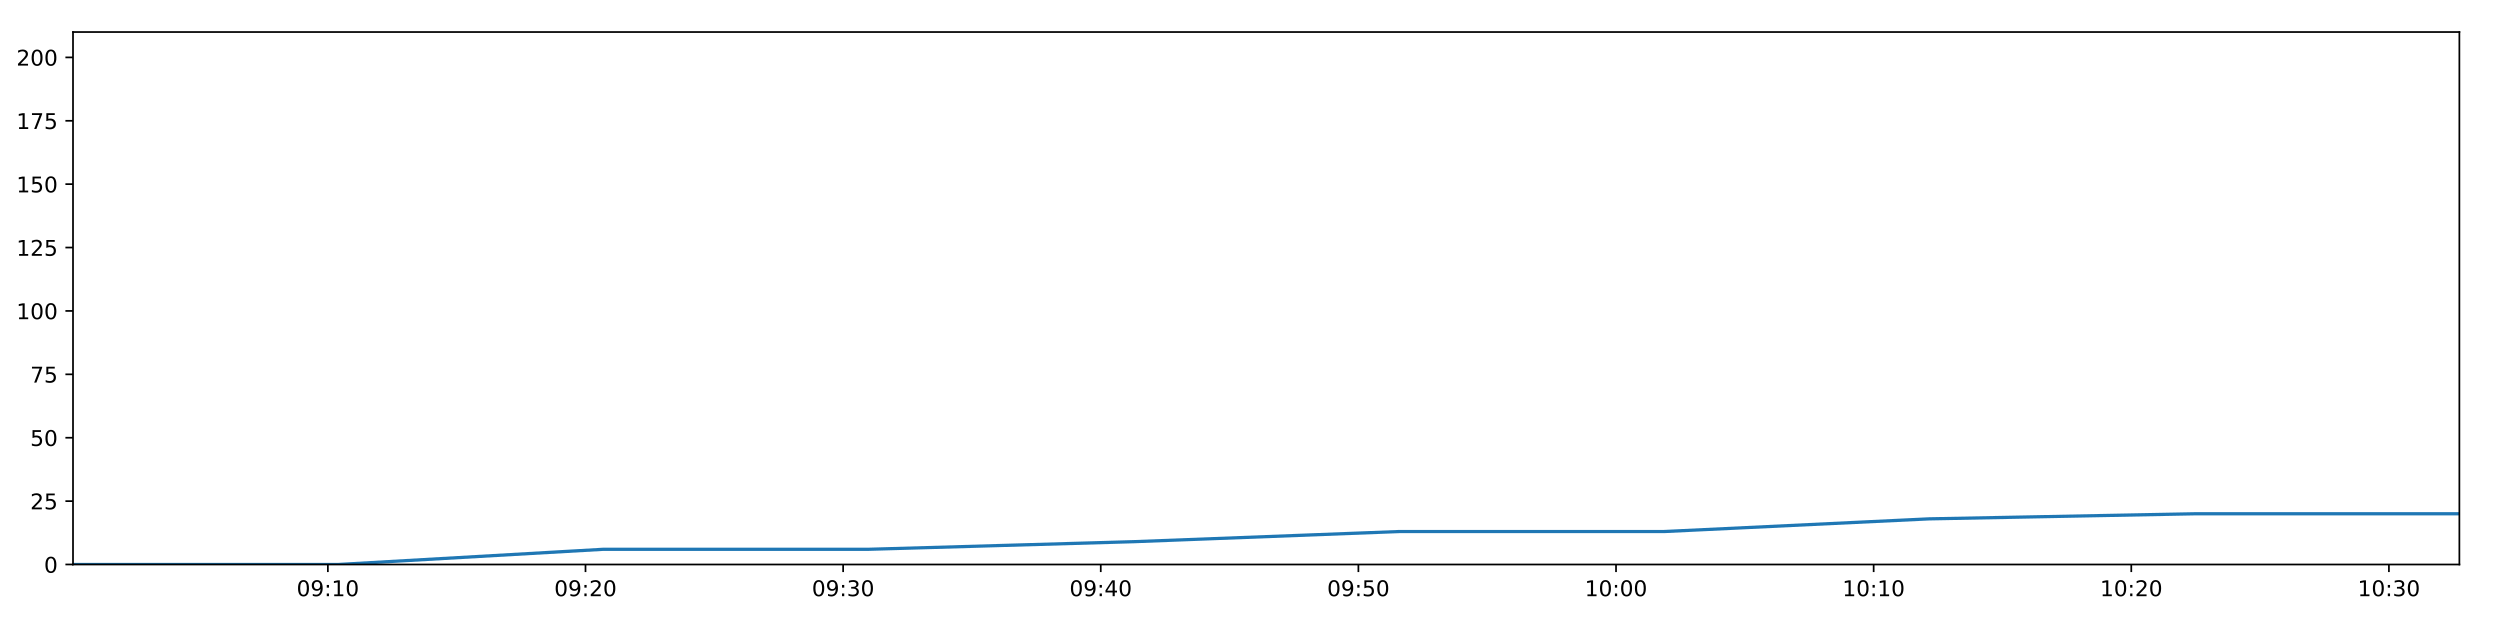
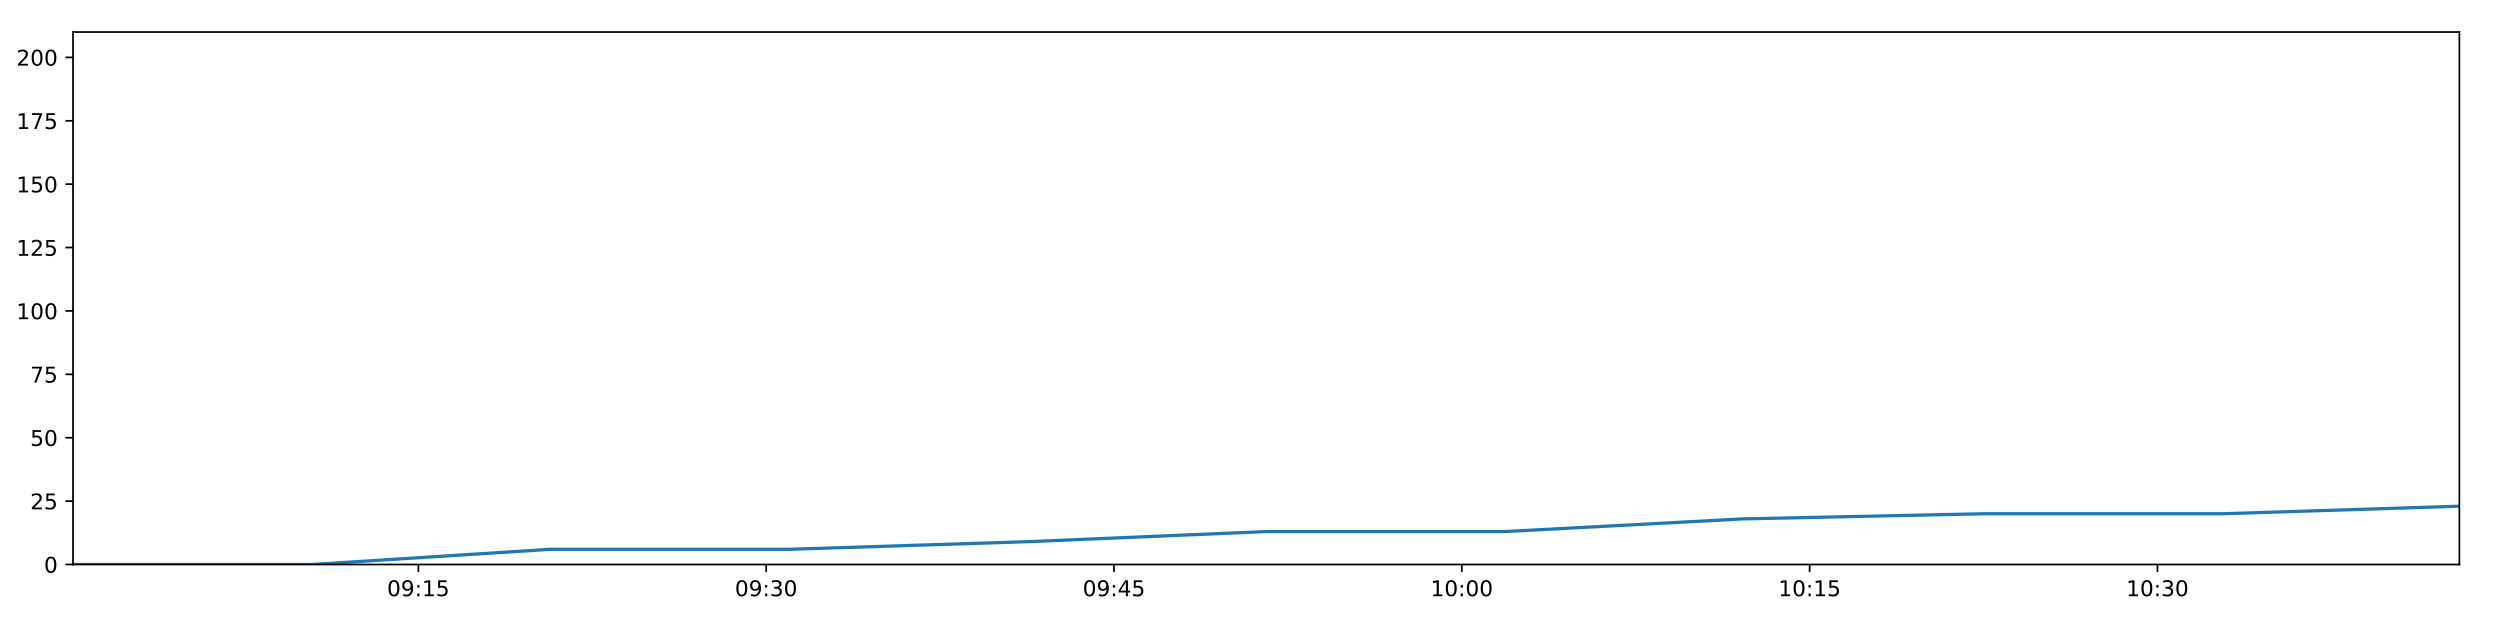
<svg xmlns="http://www.w3.org/2000/svg" xmlns:xlink="http://www.w3.org/1999/xlink" height="288pt" version="1.1" viewBox="0 0 1152 288" width="1152pt">
  <defs>
    <style type="text/css">
*{stroke-linecap:butt;stroke-linejoin:round;}
  </style>
  </defs>
  <g id="figure_1">
    <g id="patch_1">
      <path d="M 0 288  L 1152 288  L 1152 0  L 0 0  z " style="fill:#ffffff;" />
    </g>
    <g id="axes_1">
      <g id="patch_2">
        <path d="M 33.64 260.12  L 1133.28 260.12  L 1133.28 14.76  L 33.64 14.76  z " style="fill:#ffffff;" />
      </g>
      <g id="matplotlib.axis_1">
        <g id="xtick_1">
          <g id="line2d_1">
            <defs>
-               <path d="M 0 0  L 0 3.5  " id="m8887980770" style="stroke:#000000;stroke-width:0.8;" />
-             </defs>
-             <g>
-               <use style="stroke:#000000;stroke-width:0.8;" x="151.082" xlink:href="#m8887980770" y="260.12" />
+               <path d="M 0 0  L 0 3.5  " id="md4c25d49f5" style="stroke:#000000;stroke-width:0.8;" />
+             </defs>
+             <g>
+               <use style="stroke:#000000;stroke-width:0.8;" x="192.769" xlink:href="#md4c25d49f5" y="260.12" />
            </g>
          </g>
          <g id="text_1">
            <defs>
              <path d="M 31.781 66.406  Q 24.172 66.406 20.328 58.906  Q 16.5 51.422 16.5 36.375  Q 16.5 21.391 20.328 13.891  Q 24.172 6.391 31.781 6.391  Q 39.453 6.391 43.281 13.891  Q 47.125 21.391 47.125 36.375  Q 47.125 51.422 43.281 58.906  Q 39.453 66.406 31.781 66.406  z M 31.781 74.219  Q 44.047 74.219 50.516 64.516  Q 56.984 54.828 56.984 36.375  Q 56.984 17.969 50.516 8.266  Q 44.047 -1.422 31.781 -1.422  Q 19.531 -1.422 13.062 8.266  Q 6.594 17.969 6.594 36.375  Q 6.594 54.828 13.062 64.516  Q 19.531 74.219 31.781 74.219  z " id="DejaVuSans-48" />
              <path d="M 10.984 1.516  L 10.984 10.5  Q 14.703 8.734 18.5 7.812  Q 22.312 6.891 25.984 6.891  Q 35.75 6.891 40.891 13.453  Q 46.047 20.016 46.781 33.406  Q 43.953 29.203 39.594 26.953  Q 35.25 24.703 29.984 24.703  Q 19.047 24.703 12.672 31.312  Q 6.297 37.938 6.297 49.422  Q 6.297 60.641 12.938 67.422  Q 19.578 74.219 30.609 74.219  Q 43.266 74.219 49.922 64.516  Q 56.594 54.828 56.594 36.375  Q 56.594 19.141 48.406 8.859  Q 40.234 -1.422 26.422 -1.422  Q 22.703 -1.422 18.891 -0.688  Q 15.094 0.047 10.984 1.516  z M 30.609 32.422  Q 37.25 32.422 41.125 36.953  Q 45.016 41.5 45.016 49.422  Q 45.016 57.281 41.125 61.844  Q 37.25 66.406 30.609 66.406  Q 23.969 66.406 20.094 61.844  Q 16.219 57.281 16.219 49.422  Q 16.219 41.5 20.094 36.953  Q 23.969 32.422 30.609 32.422  z " id="DejaVuSans-57" />
              <path d="M 11.719 12.406  L 22.016 12.406  L 22.016 0  L 11.719 0  z M 11.719 51.703  L 22.016 51.703  L 22.016 39.312  L 11.719 39.312  z " id="DejaVuSans-58" />
              <path d="M 12.406 8.297  L 28.516 8.297  L 28.516 63.922  L 10.984 60.406  L 10.984 69.391  L 28.422 72.906  L 38.281 72.906  L 38.281 8.297  L 54.391 8.297  L 54.391 0  L 12.406 0  z " id="DejaVuSans-49" />
-             </defs>
-             <g transform="translate(136.6725 274.7184)scale(0.1 -0.1)">
+               <path d="M 10.797 72.906  L 49.516 72.906  L 49.516 64.594  L 19.828 64.594  L 19.828 46.734  Q 21.969 47.469 24.109 47.828  Q 26.266 48.188 28.422 48.188  Q 40.625 48.188 47.75 41.5  Q 54.891 34.812 54.891 23.391  Q 54.891 11.625 47.562 5.094  Q 40.234 -1.422 26.906 -1.422  Q 22.312 -1.422 17.547 -0.641  Q 12.797 0.141 7.719 1.703  L 7.719 11.625  Q 12.109 9.234 16.797 8.062  Q 21.484 6.891 26.703 6.891  Q 35.156 6.891 40.078 11.328  Q 45.016 15.766 45.016 23.391  Q 45.016 31 40.078 35.438  Q 35.156 39.891 26.703 39.891  Q 22.75 39.891 18.812 39.016  Q 14.891 38.141 10.797 36.281  z " id="DejaVuSans-53" />
+             </defs>
+             <g transform="translate(178.3594 274.7184)scale(0.1 -0.1)">
              <use xlink:href="#DejaVuSans-48" />
              <use x="63.623" xlink:href="#DejaVuSans-57" />
              <use x="127.246" xlink:href="#DejaVuSans-58" />
              <use x="160.938" xlink:href="#DejaVuSans-49" />
-               <use x="224.561" xlink:href="#DejaVuSans-48" />
+               <use x="224.561" xlink:href="#DejaVuSans-53" />
            </g>
          </g>
        </g>
        <g id="xtick_2">
          <g id="line2d_2">
            <g>
-               <use style="stroke:#000000;stroke-width:0.8;" x="269.798" xlink:href="#m8887980770" y="260.12" />
+               <use style="stroke:#000000;stroke-width:0.8;" x="353.044" xlink:href="#md4c25d49f5" y="260.12" />
            </g>
          </g>
          <g id="text_2">
            <defs>
-               <path d="M 19.188 8.297  L 53.609 8.297  L 53.609 0  L 7.328 0  L 7.328 8.297  Q 12.938 14.109 22.625 23.891  Q 32.328 33.688 34.812 36.531  Q 39.547 41.844 41.422 45.531  Q 43.312 49.219 43.312 52.781  Q 43.312 58.594 39.234 62.25  Q 35.156 65.922 28.609 65.922  Q 23.969 65.922 18.812 64.312  Q 13.672 62.703 7.812 59.422  L 7.812 69.391  Q 13.766 71.781 18.938 73  Q 24.125 74.219 28.422 74.219  Q 39.75 74.219 46.484 68.547  Q 53.219 62.891 53.219 53.422  Q 53.219 48.922 51.531 44.891  Q 49.859 40.875 45.406 35.406  Q 44.188 33.984 37.641 27.219  Q 31.109 20.453 19.188 8.297  z " id="DejaVuSans-50" />
-             </defs>
-             <g transform="translate(255.3886 274.7184)scale(0.1 -0.1)">
+               <path d="M 40.578 39.312  Q 47.656 37.797 51.625 33  Q 55.609 28.219 55.609 21.188  Q 55.609 10.406 48.188 4.484  Q 40.766 -1.422 27.094 -1.422  Q 22.516 -1.422 17.656 -0.516  Q 12.797 0.391 7.625 2.203  L 7.625 11.719  Q 11.719 9.328 16.594 8.109  Q 21.484 6.891 26.812 6.891  Q 36.078 6.891 40.938 10.547  Q 45.797 14.203 45.797 21.188  Q 45.797 27.641 41.281 31.266  Q 36.766 34.906 28.719 34.906  L 20.219 34.906  L 20.219 43.016  L 29.109 43.016  Q 36.375 43.016 40.234 45.922  Q 44.094 48.828 44.094 54.297  Q 44.094 59.906 40.109 62.906  Q 36.141 65.922 28.719 65.922  Q 24.656 65.922 20.016 65.031  Q 15.375 64.156 9.812 62.312  L 9.812 71.094  Q 15.438 72.656 20.344 73.438  Q 25.25 74.219 29.594 74.219  Q 40.828 74.219 47.359 69.109  Q 53.906 64.016 53.906 55.328  Q 53.906 49.266 50.438 45.094  Q 46.969 40.922 40.578 39.312  z " id="DejaVuSans-51" />
+             </defs>
+             <g transform="translate(338.635 274.7184)scale(0.1 -0.1)">
              <use xlink:href="#DejaVuSans-48" />
              <use x="63.623" xlink:href="#DejaVuSans-57" />
              <use x="127.246" xlink:href="#DejaVuSans-58" />
-               <use x="160.938" xlink:href="#DejaVuSans-50" />
+               <use x="160.938" xlink:href="#DejaVuSans-51" />
              <use x="224.561" xlink:href="#DejaVuSans-48" />
            </g>
          </g>
        </g>
        <g id="xtick_3">
          <g id="line2d_3">
            <g>
-               <use style="stroke:#000000;stroke-width:0.8;" x="388.514" xlink:href="#m8887980770" y="260.12" />
+               <use style="stroke:#000000;stroke-width:0.8;" x="513.32" xlink:href="#md4c25d49f5" y="260.12" />
            </g>
          </g>
          <g id="text_3">
            <defs>
-               <path d="M 40.578 39.312  Q 47.656 37.797 51.625 33  Q 55.609 28.219 55.609 21.188  Q 55.609 10.406 48.188 4.484  Q 40.766 -1.422 27.094 -1.422  Q 22.516 -1.422 17.656 -0.516  Q 12.797 0.391 7.625 2.203  L 7.625 11.719  Q 11.719 9.328 16.594 8.109  Q 21.484 6.891 26.812 6.891  Q 36.078 6.891 40.938 10.547  Q 45.797 14.203 45.797 21.188  Q 45.797 27.641 41.281 31.266  Q 36.766 34.906 28.719 34.906  L 20.219 34.906  L 20.219 43.016  L 29.109 43.016  Q 36.375 43.016 40.234 45.922  Q 44.094 48.828 44.094 54.297  Q 44.094 59.906 40.109 62.906  Q 36.141 65.922 28.719 65.922  Q 24.656 65.922 20.016 65.031  Q 15.375 64.156 9.812 62.312  L 9.812 71.094  Q 15.438 72.656 20.344 73.438  Q 25.25 74.219 29.594 74.219  Q 40.828 74.219 47.359 69.109  Q 53.906 64.016 53.906 55.328  Q 53.906 49.266 50.438 45.094  Q 46.969 40.922 40.578 39.312  z " id="DejaVuSans-51" />
-             </defs>
-             <g transform="translate(374.1048 274.7184)scale(0.1 -0.1)">
+               <path d="M 37.797 64.312  L 12.891 25.391  L 37.797 25.391  z M 35.203 72.906  L 47.609 72.906  L 47.609 25.391  L 58.016 25.391  L 58.016 17.188  L 47.609 17.188  L 47.609 0  L 37.797 0  L 37.797 17.188  L 4.891 17.188  L 4.891 26.703  z " id="DejaVuSans-52" />
+             </defs>
+             <g transform="translate(498.9107 274.7184)scale(0.1 -0.1)">
              <use xlink:href="#DejaVuSans-48" />
              <use x="63.623" xlink:href="#DejaVuSans-57" />
+               <use x="127.246" xlink:href="#DejaVuSans-58" />
+               <use x="160.938" xlink:href="#DejaVuSans-52" />
+               <use x="224.561" xlink:href="#DejaVuSans-53" />
+             </g>
+           </g>
+         </g>
+         <g id="xtick_4">
+           <g id="line2d_4">
+             <g>
+               <use style="stroke:#000000;stroke-width:0.8;" x="673.596" xlink:href="#md4c25d49f5" y="260.12" />
+             </g>
+           </g>
+           <g id="text_4">
+             <g transform="translate(659.1864 274.7184)scale(0.1 -0.1)">
+               <use xlink:href="#DejaVuSans-49" />
+               <use x="63.623" xlink:href="#DejaVuSans-48" />
+               <use x="127.246" xlink:href="#DejaVuSans-58" />
+               <use x="160.938" xlink:href="#DejaVuSans-48" />
+               <use x="224.561" xlink:href="#DejaVuSans-48" />
+             </g>
+           </g>
+         </g>
+         <g id="xtick_5">
+           <g id="line2d_5">
+             <g>
+               <use style="stroke:#000000;stroke-width:0.8;" x="833.871" xlink:href="#md4c25d49f5" y="260.12" />
+             </g>
+           </g>
+           <g id="text_5">
+             <g transform="translate(819.462 274.7184)scale(0.1 -0.1)">
+               <use xlink:href="#DejaVuSans-49" />
+               <use x="63.623" xlink:href="#DejaVuSans-48" />
+               <use x="127.246" xlink:href="#DejaVuSans-58" />
+               <use x="160.938" xlink:href="#DejaVuSans-49" />
+               <use x="224.561" xlink:href="#DejaVuSans-53" />
+             </g>
+           </g>
+         </g>
+         <g id="xtick_6">
+           <g id="line2d_6">
+             <g>
+               <use style="stroke:#000000;stroke-width:0.8;" x="994.147" xlink:href="#md4c25d49f5" y="260.12" />
+             </g>
+           </g>
+           <g id="text_6">
+             <g transform="translate(979.7377 274.7184)scale(0.1 -0.1)">
+               <use xlink:href="#DejaVuSans-49" />
+               <use x="63.623" xlink:href="#DejaVuSans-48" />
              <use x="127.246" xlink:href="#DejaVuSans-58" />
              <use x="160.938" xlink:href="#DejaVuSans-51" />
              <use x="224.561" xlink:href="#DejaVuSans-48" />
            </g>
          </g>
        </g>
-         <g id="xtick_4">
-           <g id="line2d_4">
-             <g>
-               <use style="stroke:#000000;stroke-width:0.8;" x="507.23" xlink:href="#m8887980770" y="260.12" />
-             </g>
-           </g>
-           <g id="text_4">
-             <defs>
-               <path d="M 37.797 64.312  L 12.891 25.391  L 37.797 25.391  z M 35.203 72.906  L 47.609 72.906  L 47.609 25.391  L 58.016 25.391  L 58.016 17.188  L 47.609 17.188  L 47.609 0  L 37.797 0  L 37.797 17.188  L 4.891 17.188  L 4.891 26.703  z " id="DejaVuSans-52" />
-             </defs>
-             <g transform="translate(492.8209 274.7184)scale(0.1 -0.1)">
-               <use xlink:href="#DejaVuSans-48" />
-               <use x="63.623" xlink:href="#DejaVuSans-57" />
-               <use x="127.246" xlink:href="#DejaVuSans-58" />
-               <use x="160.938" xlink:href="#DejaVuSans-52" />
-               <use x="224.561" xlink:href="#DejaVuSans-48" />
-             </g>
-           </g>
-         </g>
-         <g id="xtick_5">
-           <g id="line2d_5">
-             <g>
-               <use style="stroke:#000000;stroke-width:0.8;" x="625.946" xlink:href="#m8887980770" y="260.12" />
-             </g>
-           </g>
-           <g id="text_5">
-             <defs>
-               <path d="M 10.797 72.906  L 49.516 72.906  L 49.516 64.594  L 19.828 64.594  L 19.828 46.734  Q 21.969 47.469 24.109 47.828  Q 26.266 48.188 28.422 48.188  Q 40.625 48.188 47.75 41.5  Q 54.891 34.812 54.891 23.391  Q 54.891 11.625 47.562 5.094  Q 40.234 -1.422 26.906 -1.422  Q 22.312 -1.422 17.547 -0.641  Q 12.797 0.141 7.719 1.703  L 7.719 11.625  Q 12.109 9.234 16.797 8.062  Q 21.484 6.891 26.703 6.891  Q 35.156 6.891 40.078 11.328  Q 45.016 15.766 45.016 23.391  Q 45.016 31 40.078 35.438  Q 35.156 39.891 26.703 39.891  Q 22.75 39.891 18.812 39.016  Q 14.891 38.141 10.797 36.281  z " id="DejaVuSans-53" />
-             </defs>
-             <g transform="translate(611.5371 274.7184)scale(0.1 -0.1)">
-               <use xlink:href="#DejaVuSans-48" />
-               <use x="63.623" xlink:href="#DejaVuSans-57" />
-               <use x="127.246" xlink:href="#DejaVuSans-58" />
-               <use x="160.938" xlink:href="#DejaVuSans-53" />
-               <use x="224.561" xlink:href="#DejaVuSans-48" />
-             </g>
-           </g>
-         </g>
-         <g id="xtick_6">
-           <g id="line2d_6">
-             <g>
-               <use style="stroke:#000000;stroke-width:0.8;" x="744.663" xlink:href="#m8887980770" y="260.12" />
-             </g>
-           </g>
-           <g id="text_6">
-             <g transform="translate(730.2532 274.7184)scale(0.1 -0.1)">
-               <use xlink:href="#DejaVuSans-49" />
-               <use x="63.623" xlink:href="#DejaVuSans-48" />
-               <use x="127.246" xlink:href="#DejaVuSans-58" />
-               <use x="160.938" xlink:href="#DejaVuSans-48" />
-               <use x="224.561" xlink:href="#DejaVuSans-48" />
-             </g>
-           </g>
-         </g>
-         <g id="xtick_7">
-           <g id="line2d_7">
-             <g>
-               <use style="stroke:#000000;stroke-width:0.8;" x="863.379" xlink:href="#m8887980770" y="260.12" />
-             </g>
-           </g>
-           <g id="text_7">
-             <g transform="translate(848.9694 274.7184)scale(0.1 -0.1)">
-               <use xlink:href="#DejaVuSans-49" />
-               <use x="63.623" xlink:href="#DejaVuSans-48" />
-               <use x="127.246" xlink:href="#DejaVuSans-58" />
-               <use x="160.938" xlink:href="#DejaVuSans-49" />
-               <use x="224.561" xlink:href="#DejaVuSans-48" />
-             </g>
-           </g>
-         </g>
-         <g id="xtick_8">
-           <g id="line2d_8">
-             <g>
-               <use style="stroke:#000000;stroke-width:0.8;" x="982.095" xlink:href="#m8887980770" y="260.12" />
-             </g>
-           </g>
-           <g id="text_8">
-             <g transform="translate(967.6855 274.7184)scale(0.1 -0.1)">
-               <use xlink:href="#DejaVuSans-49" />
-               <use x="63.623" xlink:href="#DejaVuSans-48" />
-               <use x="127.246" xlink:href="#DejaVuSans-58" />
-               <use x="160.938" xlink:href="#DejaVuSans-50" />
-               <use x="224.561" xlink:href="#DejaVuSans-48" />
-             </g>
-           </g>
-         </g>
-         <g id="xtick_9">
-           <g id="line2d_9">
-             <g>
-               <use style="stroke:#000000;stroke-width:0.8;" x="1100.811" xlink:href="#m8887980770" y="260.12" />
-             </g>
-           </g>
-           <g id="text_9">
-             <g transform="translate(1086.402 274.7184)scale(0.1 -0.1)">
-               <use xlink:href="#DejaVuSans-49" />
-               <use x="63.623" xlink:href="#DejaVuSans-48" />
-               <use x="127.246" xlink:href="#DejaVuSans-58" />
-               <use x="160.938" xlink:href="#DejaVuSans-51" />
-               <use x="224.561" xlink:href="#DejaVuSans-48" />
-             </g>
-           </g>
-         </g>
      </g>
      <g id="matplotlib.axis_2">
        <g id="ytick_1">
-           <g id="line2d_10">
-             <defs>
-               <path d="M 0 0  L -3.5 0  " id="m02dc51d4d5" style="stroke:#000000;stroke-width:0.8;" />
-             </defs>
-             <g>
-               <use style="stroke:#000000;stroke-width:0.8;" x="33.64" xlink:href="#m02dc51d4d5" y="260.12" />
-             </g>
-           </g>
-           <g id="text_10">
+           <g id="line2d_7">
+             <defs>
+               <path d="M 0 0  L -3.5 0  " id="m6cf6c4037e" style="stroke:#000000;stroke-width:0.8;" />
+             </defs>
+             <g>
+               <use style="stroke:#000000;stroke-width:0.8;" x="33.64" xlink:href="#m6cf6c4037e" y="260.12" />
+             </g>
+           </g>
+           <g id="text_7">
            <g transform="translate(20.2775 263.9192)scale(0.1 -0.1)">
              <use xlink:href="#DejaVuSans-48" />
            </g>
          </g>
        </g>
        <g id="ytick_2">
-           <g id="line2d_11">
-             <g>
-               <use style="stroke:#000000;stroke-width:0.8;" x="33.64" xlink:href="#m02dc51d4d5" y="230.91" />
-             </g>
-           </g>
-           <g id="text_11">
+           <g id="line2d_8">
+             <g>
+               <use style="stroke:#000000;stroke-width:0.8;" x="33.64" xlink:href="#m6cf6c4037e" y="230.91" />
+             </g>
+           </g>
+           <g id="text_8">
+             <defs>
+               <path d="M 19.188 8.297  L 53.609 8.297  L 53.609 0  L 7.328 0  L 7.328 8.297  Q 12.938 14.109 22.625 23.891  Q 32.328 33.688 34.812 36.531  Q 39.547 41.844 41.422 45.531  Q 43.312 49.219 43.312 52.781  Q 43.312 58.594 39.234 62.25  Q 35.156 65.922 28.609 65.922  Q 23.969 65.922 18.812 64.312  Q 13.672 62.703 7.812 59.422  L 7.812 69.391  Q 13.766 71.781 18.938 73  Q 24.125 74.219 28.422 74.219  Q 39.75 74.219 46.484 68.547  Q 53.219 62.891 53.219 53.422  Q 53.219 48.922 51.531 44.891  Q 49.859 40.875 45.406 35.406  Q 44.188 33.984 37.641 27.219  Q 31.109 20.453 19.188 8.297  z " id="DejaVuSans-50" />
+             </defs>
            <g transform="translate(13.915 234.7097)scale(0.1 -0.1)">
              <use xlink:href="#DejaVuSans-50" />
              <use x="63.623" xlink:href="#DejaVuSans-53" />
            </g>
          </g>
        </g>
        <g id="ytick_3">
-           <g id="line2d_12">
-             <g>
-               <use style="stroke:#000000;stroke-width:0.8;" x="33.64" xlink:href="#m02dc51d4d5" y="201.701" />
-             </g>
-           </g>
-           <g id="text_12">
+           <g id="line2d_9">
+             <g>
+               <use style="stroke:#000000;stroke-width:0.8;" x="33.64" xlink:href="#m6cf6c4037e" y="201.701" />
+             </g>
+           </g>
+           <g id="text_9">
            <g transform="translate(13.915 205.5002)scale(0.1 -0.1)">
              <use xlink:href="#DejaVuSans-53" />
              <use x="63.623" xlink:href="#DejaVuSans-48" />
            </g>
          </g>
        </g>
        <g id="ytick_4">
-           <g id="line2d_13">
-             <g>
-               <use style="stroke:#000000;stroke-width:0.8;" x="33.64" xlink:href="#m02dc51d4d5" y="172.491" />
-             </g>
-           </g>
-           <g id="text_13">
+           <g id="line2d_10">
+             <g>
+               <use style="stroke:#000000;stroke-width:0.8;" x="33.64" xlink:href="#m6cf6c4037e" y="172.491" />
+             </g>
+           </g>
+           <g id="text_10">
            <defs>
              <path d="M 8.203 72.906  L 55.078 72.906  L 55.078 68.703  L 28.609 0  L 18.312 0  L 43.219 64.594  L 8.203 64.594  z " id="DejaVuSans-55" />
            </defs>
            <g transform="translate(13.915 176.2906)scale(0.1 -0.1)">
              <use xlink:href="#DejaVuSans-55" />
              <use x="63.623" xlink:href="#DejaVuSans-53" />
            </g>
          </g>
        </g>
        <g id="ytick_5">
-           <g id="line2d_14">
-             <g>
-               <use style="stroke:#000000;stroke-width:0.8;" x="33.64" xlink:href="#m02dc51d4d5" y="143.282" />
-             </g>
-           </g>
-           <g id="text_14">
+           <g id="line2d_11">
+             <g>
+               <use style="stroke:#000000;stroke-width:0.8;" x="33.64" xlink:href="#m6cf6c4037e" y="143.282" />
+             </g>
+           </g>
+           <g id="text_11">
            <g transform="translate(7.5525 147.0811)scale(0.1 -0.1)">
              <use xlink:href="#DejaVuSans-49" />
              <use x="63.623" xlink:href="#DejaVuSans-48" />
              <use x="127.246" xlink:href="#DejaVuSans-48" />
            </g>
          </g>
        </g>
        <g id="ytick_6">
-           <g id="line2d_15">
-             <g>
-               <use style="stroke:#000000;stroke-width:0.8;" x="33.64" xlink:href="#m02dc51d4d5" y="114.072" />
-             </g>
-           </g>
-           <g id="text_15">
+           <g id="line2d_12">
+             <g>
+               <use style="stroke:#000000;stroke-width:0.8;" x="33.64" xlink:href="#m6cf6c4037e" y="114.072" />
+             </g>
+           </g>
+           <g id="text_12">
            <g transform="translate(7.5525 117.8716)scale(0.1 -0.1)">
              <use xlink:href="#DejaVuSans-49" />
              <use x="63.623" xlink:href="#DejaVuSans-50" />
              <use x="127.246" xlink:href="#DejaVuSans-53" />
            </g>
          </g>
        </g>
        <g id="ytick_7">
-           <g id="line2d_16">
-             <g>
-               <use style="stroke:#000000;stroke-width:0.8;" x="33.64" xlink:href="#m02dc51d4d5" y="84.863" />
-             </g>
-           </g>
-           <g id="text_16">
+           <g id="line2d_13">
+             <g>
+               <use style="stroke:#000000;stroke-width:0.8;" x="33.64" xlink:href="#m6cf6c4037e" y="84.863" />
+             </g>
+           </g>
+           <g id="text_13">
            <g transform="translate(7.5525 88.66208)scale(0.1 -0.1)">
              <use xlink:href="#DejaVuSans-49" />
              <use x="63.623" xlink:href="#DejaVuSans-53" />
              <use x="127.246" xlink:href="#DejaVuSans-48" />
            </g>
          </g>
        </g>
        <g id="ytick_8">
-           <g id="line2d_17">
-             <g>
-               <use style="stroke:#000000;stroke-width:0.8;" x="33.64" xlink:href="#m02dc51d4d5" y="55.653" />
-             </g>
-           </g>
-           <g id="text_17">
+           <g id="line2d_14">
+             <g>
+               <use style="stroke:#000000;stroke-width:0.8;" x="33.64" xlink:href="#m6cf6c4037e" y="55.653" />
+             </g>
+           </g>
+           <g id="text_14">
            <g transform="translate(7.5525 59.45255)scale(0.1 -0.1)">
              <use xlink:href="#DejaVuSans-49" />
              <use x="63.623" xlink:href="#DejaVuSans-55" />
              <use x="127.246" xlink:href="#DejaVuSans-53" />
            </g>
          </g>
        </g>
        <g id="ytick_9">
-           <g id="line2d_18">
-             <g>
-               <use style="stroke:#000000;stroke-width:0.8;" x="33.64" xlink:href="#m02dc51d4d5" y="26.444" />
-             </g>
-           </g>
-           <g id="text_18">
+           <g id="line2d_15">
+             <g>
+               <use style="stroke:#000000;stroke-width:0.8;" x="33.64" xlink:href="#m6cf6c4037e" y="26.444" />
+             </g>
+           </g>
+           <g id="text_15">
            <g transform="translate(7.5525 30.24303)scale(0.1 -0.1)">
              <use xlink:href="#DejaVuSans-50" />
              <use x="63.623" xlink:href="#DejaVuSans-48" />
              <use x="127.246" xlink:href="#DejaVuSans-48" />
            </g>
          </g>
        </g>
      </g>
-       <g id="line2d_19">
-         <path clip-path="url(#pb5575d9027)" d="M 33.64 260.12  L 155.838 260.12  L 278.032 253.11  L 400.303 253.11  L 522.426 249.605  L 644.772 244.931  L 766.798 244.931  L 888.933 239.089  L 1011.157 236.752  L 1133.28 236.752  " style="fill:none;stroke:#1f77b4;stroke-linecap:square;stroke-width:1.5;" />
+       <g id="line2d_16">
+         <path clip-path="url(#pe435020e10)" d="M 33.64 260.12  L 143.624 260.12  L 253.605 253.11  L 363.655 253.11  L 473.572 249.605  L 583.689 244.931  L 693.519 244.931  L 803.447 239.089  L 913.454 236.752  L 1023.371 236.752  L 1133.28 233.247  " style="fill:none;stroke:#1f77b4;stroke-linecap:square;stroke-width:1.5;" />
      </g>
      <g id="patch_3">
        <path d="M 33.64 260.12  L 33.64 14.76  " style="fill:none;stroke:#000000;stroke-linecap:square;stroke-linejoin:miter;stroke-width:0.8;" />
      </g>
      <g id="patch_4">
        <path d="M 1133.28 260.12  L 1133.28 14.76  " style="fill:none;stroke:#000000;stroke-linecap:square;stroke-linejoin:miter;stroke-width:0.8;" />
      </g>
      <g id="patch_5">
        <path d="M 33.64 260.12  L 1133.28 260.12  " style="fill:none;stroke:#000000;stroke-linecap:square;stroke-linejoin:miter;stroke-width:0.8;" />
      </g>
      <g id="patch_6">
        <path d="M 33.64 14.76  L 1133.28 14.76  " style="fill:none;stroke:#000000;stroke-linecap:square;stroke-linejoin:miter;stroke-width:0.8;" />
      </g>
    </g>
  </g>
  <defs>
-     <clipPath id="pb5575d9027">
+     <clipPath id="pe435020e10">
      <rect height="245.36" width="1099.64" x="33.64" y="14.76" />
    </clipPath>
  </defs>
</svg>
